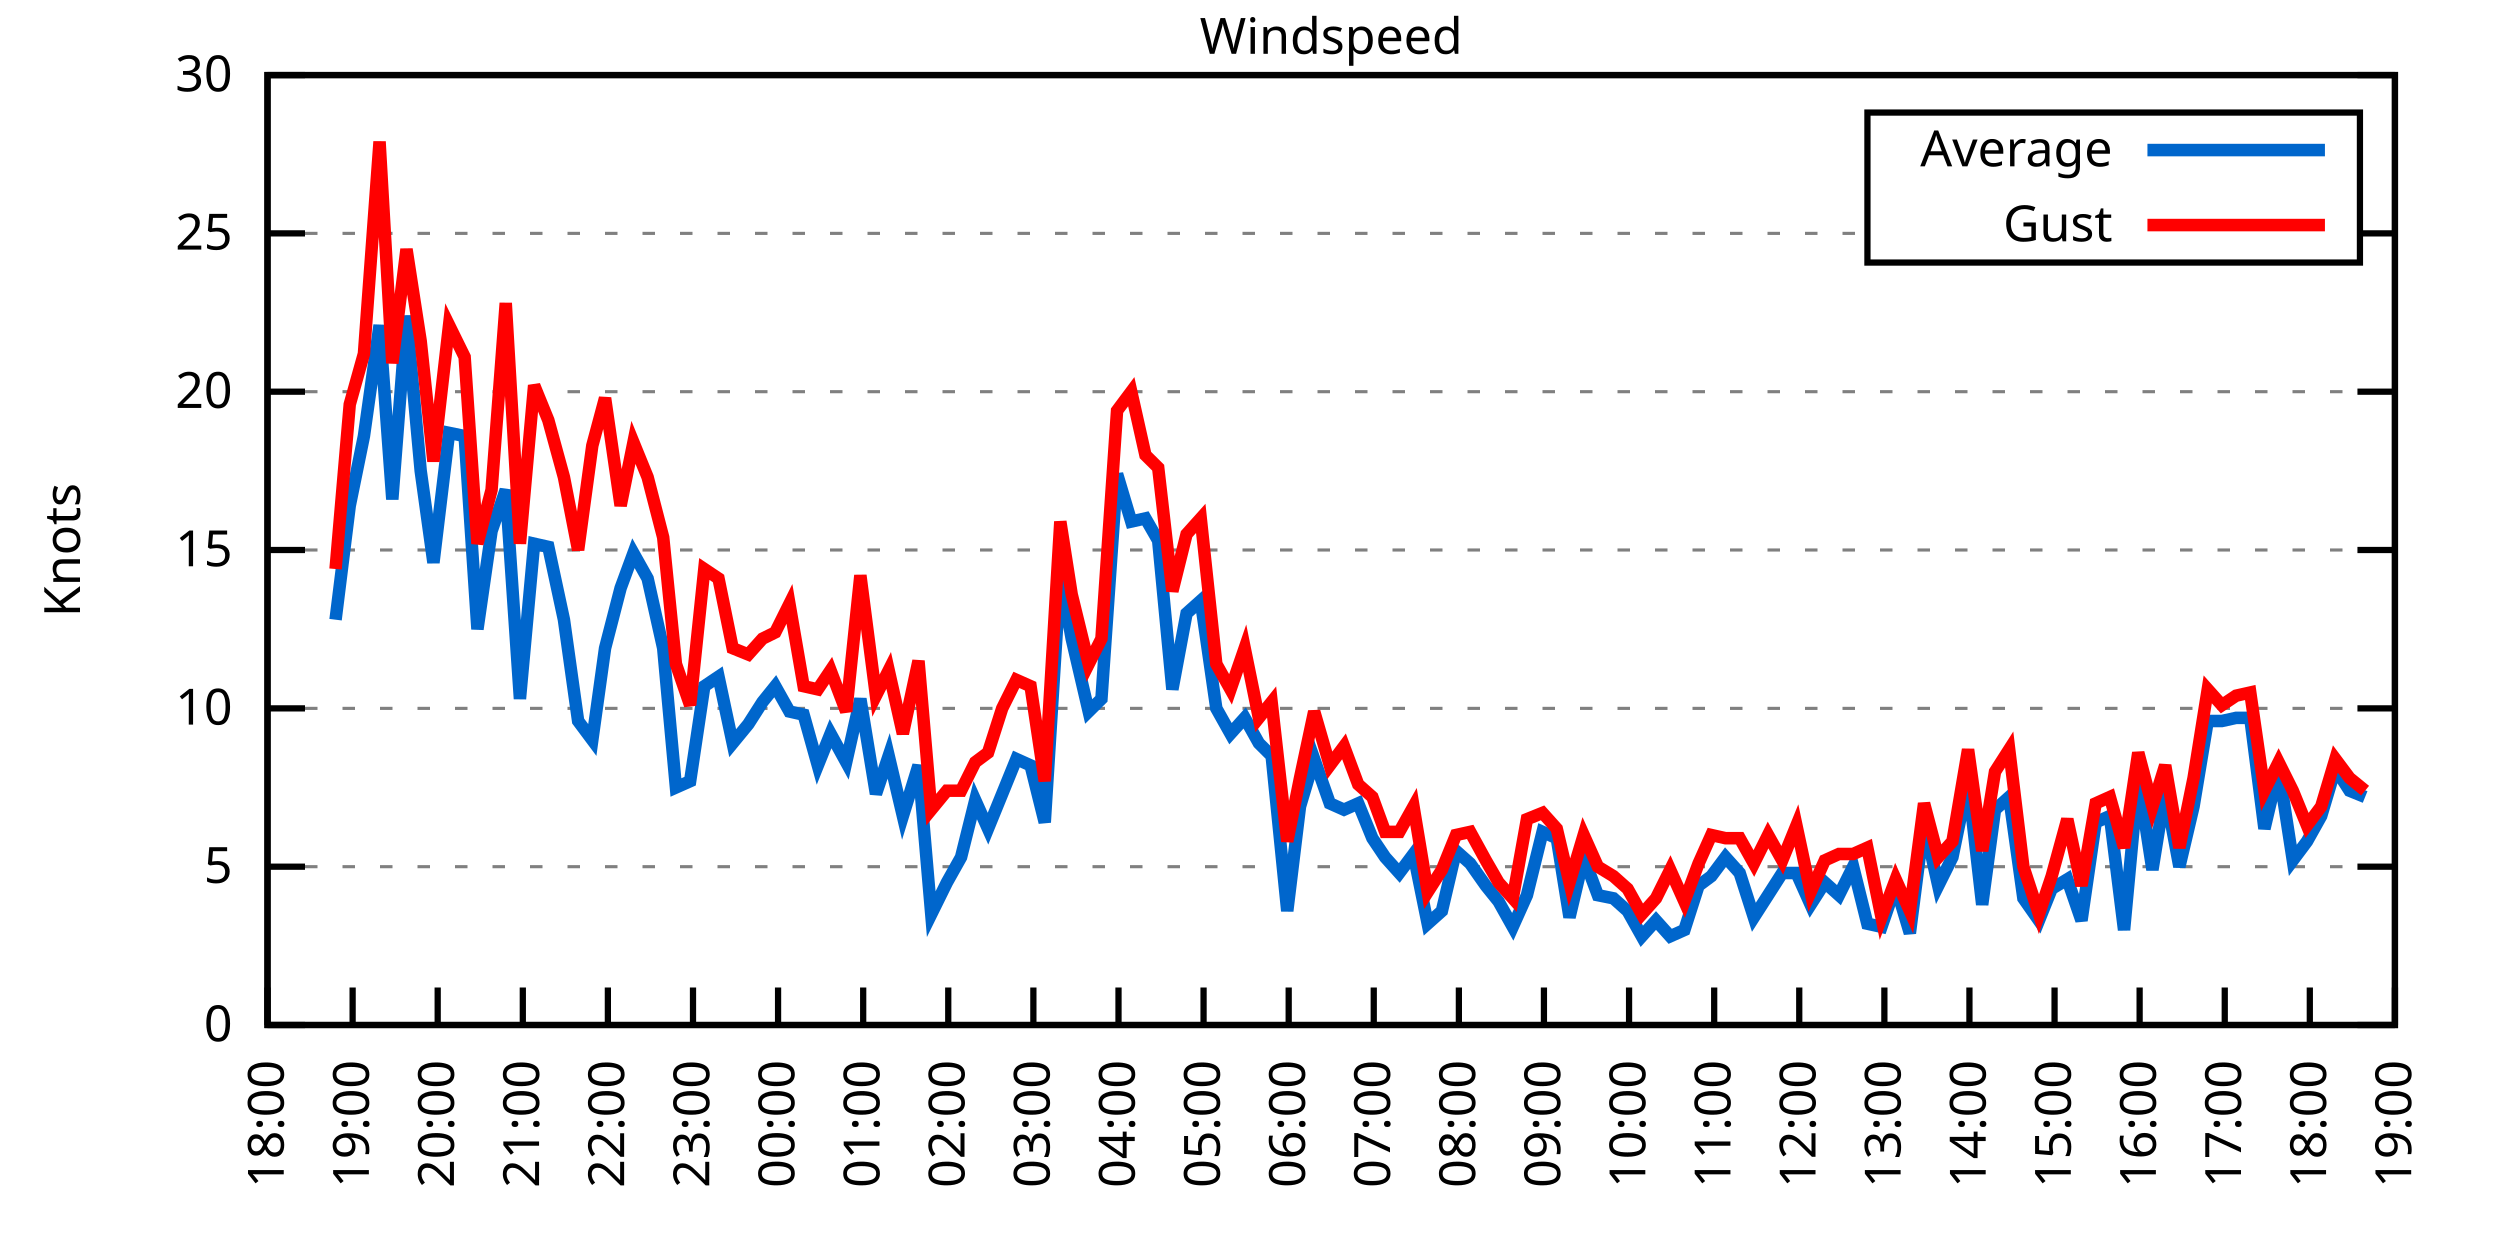
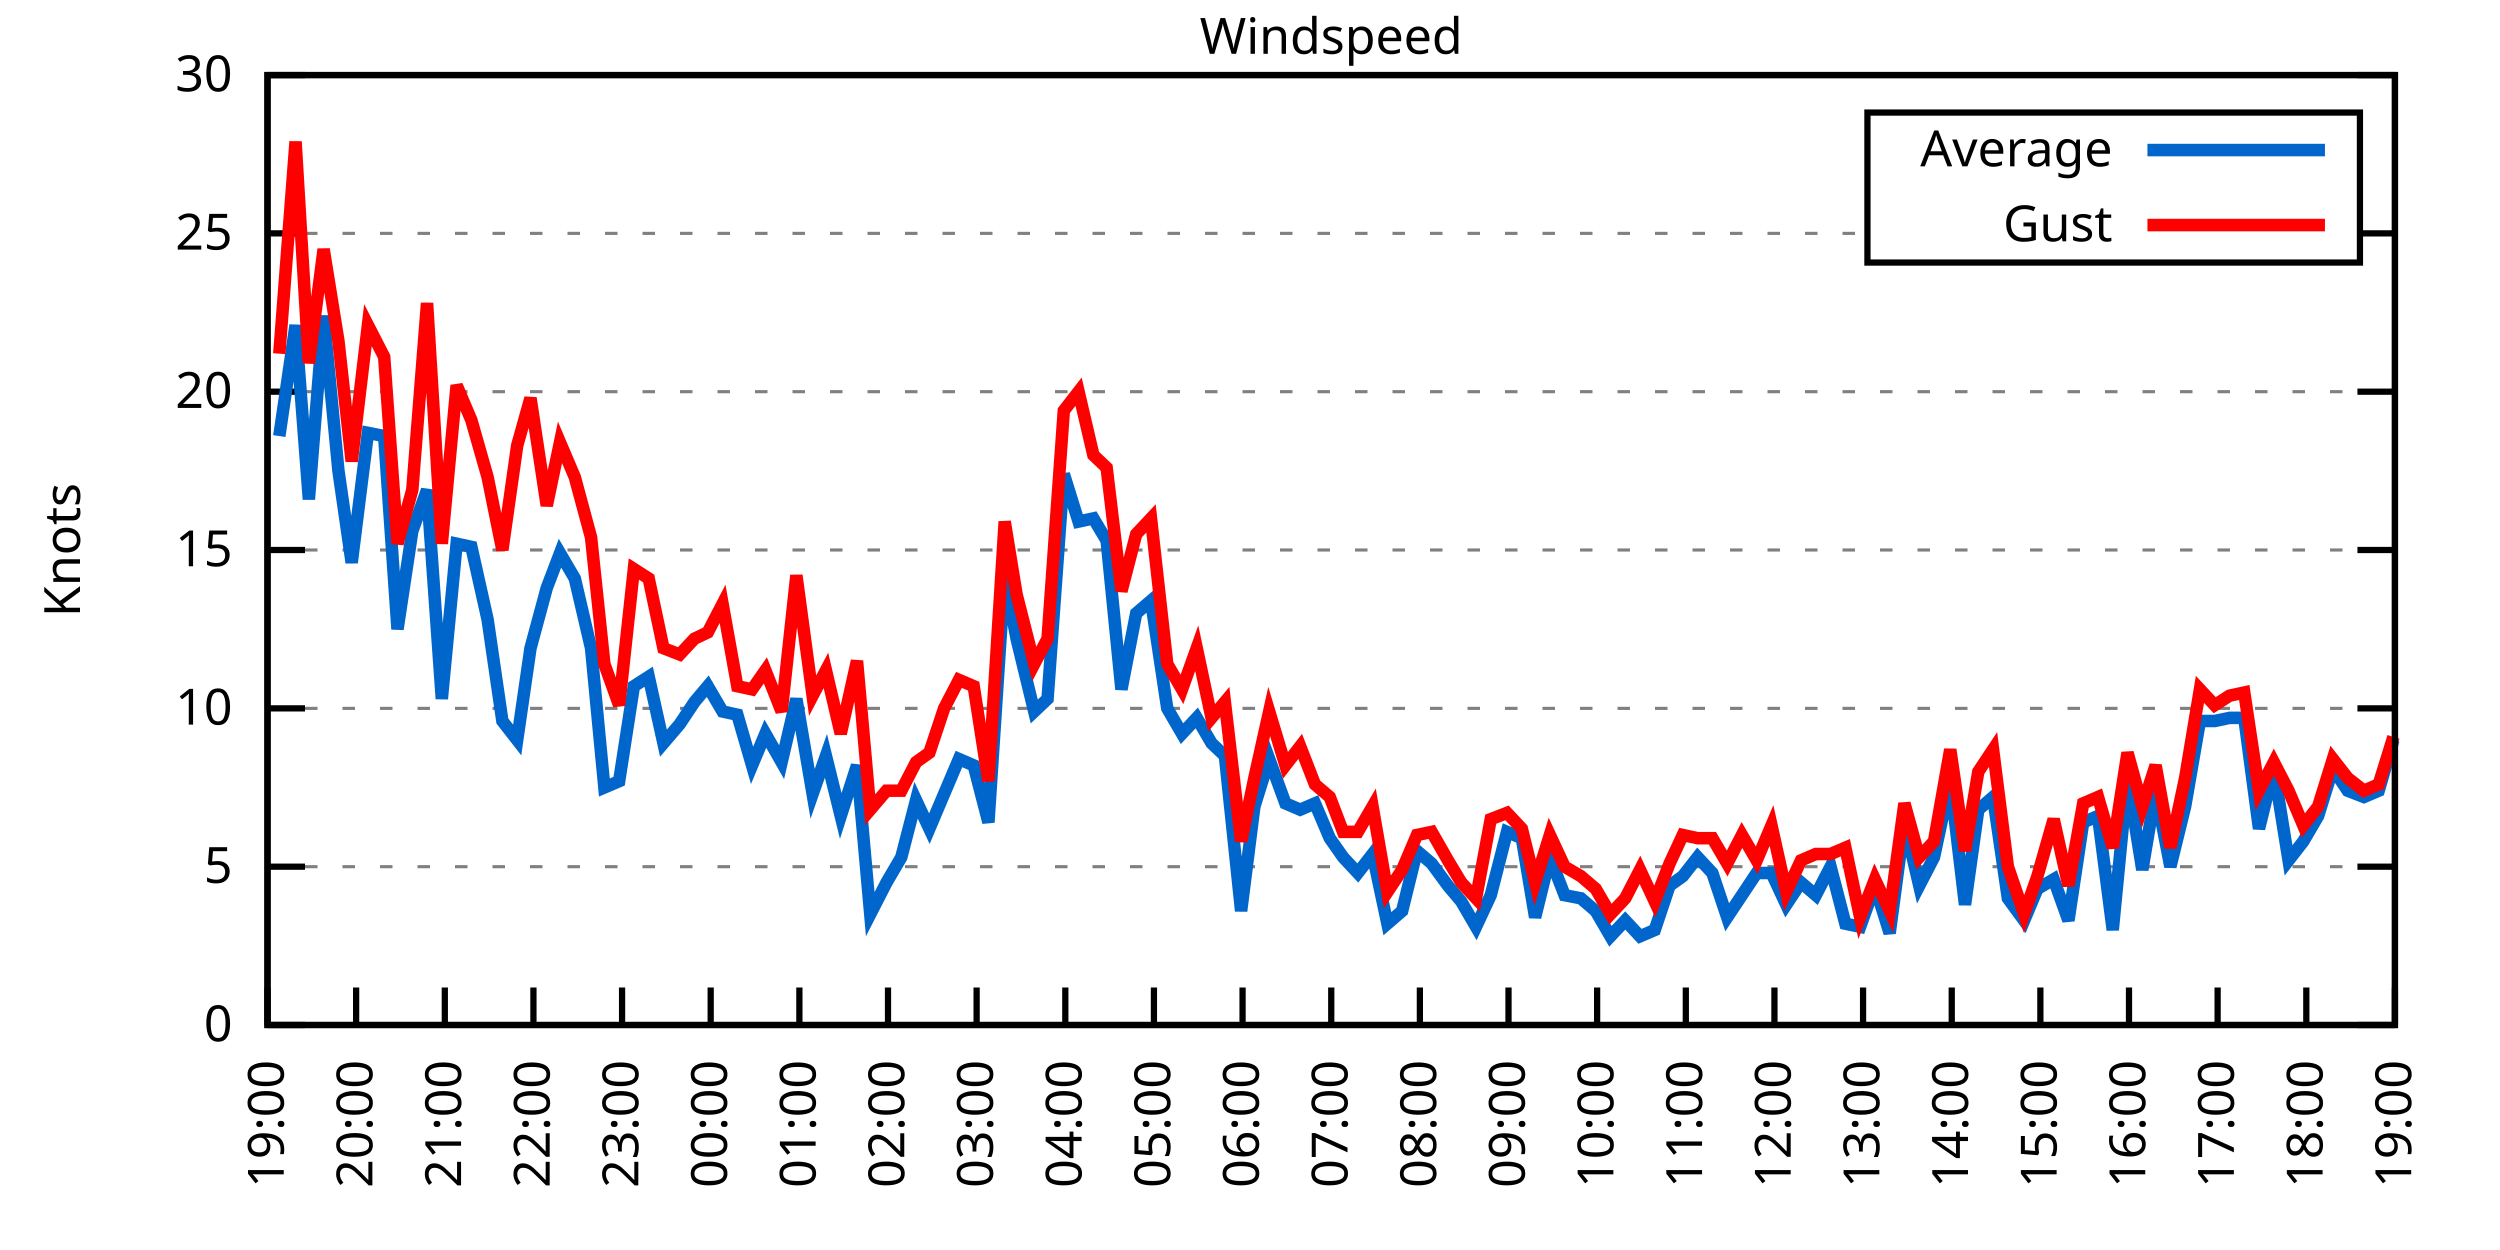
<svg xmlns="http://www.w3.org/2000/svg" xmlns:xlink="http://www.w3.org/1999/xlink" width="400" height="200" viewBox="0 0 400 200">
  <g id="gnuplot_canvas">
    <rect x="0" y="0" width="400" height="200" fill="none" />
    <defs>
      <circle id="gpDot" r="0.5" stroke-width="0.5" stroke="currentColor" />
      <path id="gpPt0" stroke-width="0.333" stroke="currentColor" d="M-1,0 h2 M0,-1 v2" />
      <path id="gpPt1" stroke-width="0.333" stroke="currentColor" d="M-1,-1 L1,1 M1,-1 L-1,1" />
      <path id="gpPt2" stroke-width="0.333" stroke="currentColor" d="M-1,0 L1,0 M0,-1 L0,1 M-1,-1 L1,1 M-1,1 L1,-1" />
      <rect id="gpPt3" stroke-width="0.333" stroke="currentColor" x="-1" y="-1" width="2" height="2" />
      <rect id="gpPt4" stroke-width="0.333" stroke="currentColor" fill="currentColor" x="-1" y="-1" width="2" height="2" />
      <circle id="gpPt5" stroke-width="0.333" stroke="currentColor" cx="0" cy="0" r="1" />
      <use xlink:href="#gpPt5" id="gpPt6" fill="currentColor" stroke="none" />
      <path id="gpPt7" stroke-width="0.333" stroke="currentColor" d="M0,-1.33 L-1.33,0.67 L1.33,0.67 z" />
      <use xlink:href="#gpPt7" id="gpPt8" fill="currentColor" stroke="none" />
      <use xlink:href="#gpPt7" id="gpPt9" stroke="currentColor" transform="rotate(180)" />
      <use xlink:href="#gpPt9" id="gpPt10" fill="currentColor" stroke="none" />
      <use xlink:href="#gpPt3" id="gpPt11" stroke="currentColor" transform="rotate(45)" />
      <use xlink:href="#gpPt11" id="gpPt12" fill="currentColor" stroke="none" />
      <path id="gpPt13" stroke-width="0.333" stroke="currentColor" d="M0,1.330 L1.265,0.411 L0.782,-1.067 L-0.782,-1.076 L-1.265,0.411 z" />
      <use xlink:href="#gpPt13" id="gpPt14" fill="currentColor" stroke="none" />
      <filter id="textbox" filterUnits="objectBoundingBox" x="0" y="0" height="1" width="1">
        <feFlood flood-color="white" flood-opacity="1" result="bgnd" />
        <feComposite in="SourceGraphic" in2="bgnd" operator="atop" />
      </filter>
      <filter id="greybox" filterUnits="objectBoundingBox" x="0" y="0" height="1" width="1">
        <feFlood flood-color="lightgrey" flood-opacity="1" result="grey" />
        <feComposite in="SourceGraphic" in2="grey" operator="atop" />
      </filter>
    </defs>
    <g fill="none" color="white" stroke="currentColor" stroke-width="1.00" stroke-linecap="butt" stroke-linejoin="miter">
</g>
    <g fill="none" color="black" stroke="currentColor" stroke-width="1.00" stroke-linecap="butt" stroke-linejoin="miter">
      <g stroke="none" shape-rendering="crispEdges">
        <polygon fill="rgb(255, 255, 255)" points="42.80,164.00 383.18,164.00 383.18,12.02 42.80,12.02 " />
      </g>
    </g>
    <g fill="none" color="black" stroke="currentColor" stroke-width="1.00" stroke-linecap="butt" stroke-linejoin="miter">
</g>
    <g fill="none" color="black" stroke="black" stroke-width="0.50" stroke-linecap="butt" stroke-linejoin="miter">
</g>
    <g fill="none" color="gray" stroke="currentColor" stroke-width="0.50" stroke-linecap="butt" stroke-linejoin="miter">
      <path stroke="gray" stroke-dasharray="2,4" class="gridline" d="M42.80,164.00 L383.19,164.00  " />
    </g>
    <g fill="none" color="gray" stroke="gray" stroke-width="1.00" stroke-linecap="butt" stroke-linejoin="miter">
</g>
    <g fill="none" color="black" stroke="currentColor" stroke-width="1.00" stroke-linecap="butt" stroke-linejoin="miter">
      <path stroke="black" d="M42.80,164.00 L48.80,164.00 M383.19,164.00 L377.19,164.00  " />
      <g transform="translate(37.20,166.60)" stroke="none" fill="black" font-family="Sans" font-size="8.00" text-anchor="end">
        <text>
          <tspan font-family="Sans"> 0</tspan>
        </text>
      </g>
    </g>
    <g fill="none" color="black" stroke="currentColor" stroke-width="1.00" stroke-linecap="butt" stroke-linejoin="miter">
</g>
    <g fill="none" color="black" stroke="black" stroke-width="0.50" stroke-linecap="butt" stroke-linejoin="miter">
</g>
    <g fill="none" color="gray" stroke="currentColor" stroke-width="0.50" stroke-linecap="butt" stroke-linejoin="miter">
      <path stroke="gray" stroke-dasharray="2,4" class="gridline" d="M42.80,138.67 L383.19,138.67  " />
    </g>
    <g fill="none" color="gray" stroke="gray" stroke-width="1.00" stroke-linecap="butt" stroke-linejoin="miter">
</g>
    <g fill="none" color="black" stroke="currentColor" stroke-width="1.00" stroke-linecap="butt" stroke-linejoin="miter">
      <path stroke="black" d="M42.80,138.67 L48.80,138.67 M383.19,138.67 L377.19,138.67  " />
      <g transform="translate(37.20,141.27)" stroke="none" fill="black" font-family="Sans" font-size="8.00" text-anchor="end">
        <text>
          <tspan font-family="Sans"> 5</tspan>
        </text>
      </g>
    </g>
    <g fill="none" color="black" stroke="currentColor" stroke-width="1.00" stroke-linecap="butt" stroke-linejoin="miter">
</g>
    <g fill="none" color="black" stroke="black" stroke-width="0.50" stroke-linecap="butt" stroke-linejoin="miter">
</g>
    <g fill="none" color="gray" stroke="currentColor" stroke-width="0.50" stroke-linecap="butt" stroke-linejoin="miter">
      <path stroke="gray" stroke-dasharray="2,4" class="gridline" d="M42.80,113.34 L383.19,113.34  " />
    </g>
    <g fill="none" color="gray" stroke="gray" stroke-width="1.00" stroke-linecap="butt" stroke-linejoin="miter">
</g>
    <g fill="none" color="black" stroke="currentColor" stroke-width="1.00" stroke-linecap="butt" stroke-linejoin="miter">
      <path stroke="black" d="M42.80,113.34 L48.80,113.34 M383.19,113.34 L377.19,113.34  " />
      <g transform="translate(37.20,115.94)" stroke="none" fill="black" font-family="Sans" font-size="8.00" text-anchor="end">
        <text>
          <tspan font-family="Sans"> 10</tspan>
        </text>
      </g>
    </g>
    <g fill="none" color="black" stroke="currentColor" stroke-width="1.00" stroke-linecap="butt" stroke-linejoin="miter">
</g>
    <g fill="none" color="black" stroke="black" stroke-width="0.50" stroke-linecap="butt" stroke-linejoin="miter">
</g>
    <g fill="none" color="gray" stroke="currentColor" stroke-width="0.50" stroke-linecap="butt" stroke-linejoin="miter">
      <path stroke="gray" stroke-dasharray="2,4" class="gridline" d="M42.80,88.00 L383.19,88.00  " />
    </g>
    <g fill="none" color="gray" stroke="gray" stroke-width="1.00" stroke-linecap="butt" stroke-linejoin="miter">
</g>
    <g fill="none" color="black" stroke="currentColor" stroke-width="1.00" stroke-linecap="butt" stroke-linejoin="miter">
      <path stroke="black" d="M42.80,88.00 L48.80,88.00 M383.19,88.00 L377.19,88.00  " />
      <g transform="translate(37.20,90.60)" stroke="none" fill="black" font-family="Sans" font-size="8.00" text-anchor="end">
        <text>
          <tspan font-family="Sans"> 15</tspan>
        </text>
      </g>
    </g>
    <g fill="none" color="black" stroke="currentColor" stroke-width="1.00" stroke-linecap="butt" stroke-linejoin="miter">
</g>
    <g fill="none" color="black" stroke="black" stroke-width="0.50" stroke-linecap="butt" stroke-linejoin="miter">
</g>
    <g fill="none" color="gray" stroke="currentColor" stroke-width="0.50" stroke-linecap="butt" stroke-linejoin="miter">
      <path stroke="gray" stroke-dasharray="2,4" class="gridline" d="M42.80,62.67 L383.19,62.67  " />
    </g>
    <g fill="none" color="gray" stroke="gray" stroke-width="1.00" stroke-linecap="butt" stroke-linejoin="miter">
</g>
    <g fill="none" color="black" stroke="currentColor" stroke-width="1.00" stroke-linecap="butt" stroke-linejoin="miter">
      <path stroke="black" d="M42.80,62.67 L48.80,62.67 M383.19,62.67 L377.19,62.67  " />
      <g transform="translate(37.20,65.27)" stroke="none" fill="black" font-family="Sans" font-size="8.00" text-anchor="end">
        <text>
          <tspan font-family="Sans"> 20</tspan>
        </text>
      </g>
    </g>
    <g fill="none" color="black" stroke="currentColor" stroke-width="1.00" stroke-linecap="butt" stroke-linejoin="miter">
</g>
    <g fill="none" color="black" stroke="black" stroke-width="0.50" stroke-linecap="butt" stroke-linejoin="miter">
</g>
    <g fill="none" color="gray" stroke="currentColor" stroke-width="0.50" stroke-linecap="butt" stroke-linejoin="miter">
      <path stroke="gray" stroke-dasharray="2,4" class="gridline" d="M42.80,37.34 L298.79,37.34 M377.59,37.34 L383.19,37.34  " />
    </g>
    <g fill="none" color="gray" stroke="gray" stroke-width="1.00" stroke-linecap="butt" stroke-linejoin="miter">
</g>
    <g fill="none" color="black" stroke="currentColor" stroke-width="1.00" stroke-linecap="butt" stroke-linejoin="miter">
      <path stroke="black" d="M42.80,37.34 L48.80,37.34 M383.19,37.34 L377.19,37.34  " />
      <g transform="translate(37.20,39.94)" stroke="none" fill="black" font-family="Sans" font-size="8.00" text-anchor="end">
        <text>
          <tspan font-family="Sans"> 25</tspan>
        </text>
      </g>
    </g>
    <g fill="none" color="black" stroke="currentColor" stroke-width="1.00" stroke-linecap="butt" stroke-linejoin="miter">
</g>
    <g fill="none" color="black" stroke="black" stroke-width="0.50" stroke-linecap="butt" stroke-linejoin="miter">
</g>
    <g fill="none" color="gray" stroke="currentColor" stroke-width="0.50" stroke-linecap="butt" stroke-linejoin="miter">
      <path stroke="gray" stroke-dasharray="2,4" class="gridline" d="M42.80,12.01 L383.19,12.01  " />
    </g>
    <g fill="none" color="gray" stroke="gray" stroke-width="1.00" stroke-linecap="butt" stroke-linejoin="miter">
</g>
    <g fill="none" color="black" stroke="currentColor" stroke-width="1.00" stroke-linecap="butt" stroke-linejoin="miter">
      <path stroke="black" d="M42.80,12.01 L48.80,12.01 M383.19,12.01 L377.19,12.01  " />
      <g transform="translate(37.20,14.61)" stroke="none" fill="black" font-family="Sans" font-size="8.00" text-anchor="end">
        <text>
          <tspan font-family="Sans"> 30</tspan>
        </text>
      </g>
    </g>
    <g fill="none" color="black" stroke="currentColor" stroke-width="1.00" stroke-linecap="butt" stroke-linejoin="miter">
      <path stroke="black" d="M42.80,164.00 L42.80,158.00  " />
      <g transform="translate(45.40,169.60) rotate(270.00)" stroke="none" fill="black" font-family="Sans" font-size="8.00" text-anchor="end">
        <text>
-           <tspan font-family="Sans">18:00</tspan>
-         </text>
-       </g>
-     </g>
-     <g fill="none" color="black" stroke="currentColor" stroke-width="1.00" stroke-linecap="butt" stroke-linejoin="miter">
-       <path stroke="black" d="M56.42,164.00 L56.42,158.00  " />
-       <g transform="translate(59.02,169.60) rotate(270.00)" stroke="none" fill="black" font-family="Sans" font-size="8.00" text-anchor="end">
-         <text>
          <tspan font-family="Sans">19:00</tspan>
        </text>
      </g>
    </g>
    <g fill="none" color="black" stroke="currentColor" stroke-width="1.00" stroke-linecap="butt" stroke-linejoin="miter">
-       <path stroke="black" d="M70.03,164.00 L70.03,158.00  " />
-       <g transform="translate(72.63,169.60) rotate(270.00)" stroke="none" fill="black" font-family="Sans" font-size="8.00" text-anchor="end">
+       <path stroke="black" d="M56.98,164.00 L56.98,158.00  " />
+       <g transform="translate(59.58,169.60) rotate(270.00)" stroke="none" fill="black" font-family="Sans" font-size="8.00" text-anchor="end">
        <text>
          <tspan font-family="Sans">20:00</tspan>
        </text>
      </g>
    </g>
    <g fill="none" color="black" stroke="currentColor" stroke-width="1.00" stroke-linecap="butt" stroke-linejoin="miter">
-       <path stroke="black" d="M83.65,164.00 L83.65,158.00  " />
-       <g transform="translate(86.25,169.60) rotate(270.00)" stroke="none" fill="black" font-family="Sans" font-size="8.00" text-anchor="end">
+       <path stroke="black" d="M71.17,164.00 L71.17,158.00  " />
+       <g transform="translate(73.77,169.60) rotate(270.00)" stroke="none" fill="black" font-family="Sans" font-size="8.00" text-anchor="end">
        <text>
          <tspan font-family="Sans">21:00</tspan>
        </text>
      </g>
    </g>
    <g fill="none" color="black" stroke="currentColor" stroke-width="1.00" stroke-linecap="butt" stroke-linejoin="miter">
-       <path stroke="black" d="M97.26,164.00 L97.26,158.00  " />
-       <g transform="translate(99.86,169.60) rotate(270.00)" stroke="none" fill="black" font-family="Sans" font-size="8.00" text-anchor="end">
+       <path stroke="black" d="M85.35,164.00 L85.35,158.00  " />
+       <g transform="translate(87.95,169.60) rotate(270.00)" stroke="none" fill="black" font-family="Sans" font-size="8.00" text-anchor="end">
        <text>
          <tspan font-family="Sans">22:00</tspan>
        </text>
      </g>
    </g>
    <g fill="none" color="black" stroke="currentColor" stroke-width="1.00" stroke-linecap="butt" stroke-linejoin="miter">
-       <path stroke="black" d="M110.88,164.00 L110.88,158.00  " />
-       <g transform="translate(113.48,169.60) rotate(270.00)" stroke="none" fill="black" font-family="Sans" font-size="8.00" text-anchor="end">
+       <path stroke="black" d="M99.53,164.00 L99.53,158.00  " />
+       <g transform="translate(102.13,169.60) rotate(270.00)" stroke="none" fill="black" font-family="Sans" font-size="8.00" text-anchor="end">
        <text>
          <tspan font-family="Sans">23:00</tspan>
        </text>
      </g>
    </g>
    <g fill="none" color="black" stroke="currentColor" stroke-width="1.00" stroke-linecap="butt" stroke-linejoin="miter">
-       <path stroke="black" d="M124.49,164.00 L124.49,158.00  " />
-       <g transform="translate(127.09,169.60) rotate(270.00)" stroke="none" fill="black" font-family="Sans" font-size="8.00" text-anchor="end">
+       <path stroke="black" d="M113.71,164.00 L113.71,158.00  " />
+       <g transform="translate(116.31,169.60) rotate(270.00)" stroke="none" fill="black" font-family="Sans" font-size="8.00" text-anchor="end">
        <text>
          <tspan font-family="Sans">00:00</tspan>
        </text>
      </g>
    </g>
    <g fill="none" color="black" stroke="currentColor" stroke-width="1.00" stroke-linecap="butt" stroke-linejoin="miter">
-       <path stroke="black" d="M138.11,164.00 L138.11,158.00  " />
-       <g transform="translate(140.71,169.60) rotate(270.00)" stroke="none" fill="black" font-family="Sans" font-size="8.00" text-anchor="end">
+       <path stroke="black" d="M127.90,164.00 L127.90,158.00  " />
+       <g transform="translate(130.50,169.60) rotate(270.00)" stroke="none" fill="black" font-family="Sans" font-size="8.00" text-anchor="end">
        <text>
          <tspan font-family="Sans">01:00</tspan>
        </text>
      </g>
    </g>
    <g fill="none" color="black" stroke="currentColor" stroke-width="1.00" stroke-linecap="butt" stroke-linejoin="miter">
-       <path stroke="black" d="M151.72,164.00 L151.72,158.00  " />
-       <g transform="translate(154.32,169.60) rotate(270.00)" stroke="none" fill="black" font-family="Sans" font-size="8.00" text-anchor="end">
+       <path stroke="black" d="M142.08,164.00 L142.08,158.00  " />
+       <g transform="translate(144.68,169.60) rotate(270.00)" stroke="none" fill="black" font-family="Sans" font-size="8.00" text-anchor="end">
        <text>
          <tspan font-family="Sans">02:00</tspan>
        </text>
      </g>
    </g>
    <g fill="none" color="black" stroke="currentColor" stroke-width="1.00" stroke-linecap="butt" stroke-linejoin="miter">
-       <path stroke="black" d="M165.34,164.00 L165.34,158.00  " />
-       <g transform="translate(167.94,169.60) rotate(270.00)" stroke="none" fill="black" font-family="Sans" font-size="8.00" text-anchor="end">
+       <path stroke="black" d="M156.26,164.00 L156.26,158.00  " />
+       <g transform="translate(158.86,169.60) rotate(270.00)" stroke="none" fill="black" font-family="Sans" font-size="8.00" text-anchor="end">
        <text>
          <tspan font-family="Sans">03:00</tspan>
        </text>
      </g>
    </g>
    <g fill="none" color="black" stroke="currentColor" stroke-width="1.00" stroke-linecap="butt" stroke-linejoin="miter">
-       <path stroke="black" d="M178.96,164.00 L178.96,158.00  " />
-       <g transform="translate(181.56,169.60) rotate(270.00)" stroke="none" fill="black" font-family="Sans" font-size="8.00" text-anchor="end">
+       <path stroke="black" d="M170.45,164.00 L170.45,158.00  " />
+       <g transform="translate(173.05,169.60) rotate(270.00)" stroke="none" fill="black" font-family="Sans" font-size="8.00" text-anchor="end">
        <text>
          <tspan font-family="Sans">04:00</tspan>
        </text>
      </g>
    </g>
    <g fill="none" color="black" stroke="currentColor" stroke-width="1.00" stroke-linecap="butt" stroke-linejoin="miter">
-       <path stroke="black" d="M192.57,164.00 L192.57,158.00  " />
-       <g transform="translate(195.17,169.60) rotate(270.00)" stroke="none" fill="black" font-family="Sans" font-size="8.00" text-anchor="end">
+       <path stroke="black" d="M184.63,164.00 L184.63,158.00  " />
+       <g transform="translate(187.23,169.60) rotate(270.00)" stroke="none" fill="black" font-family="Sans" font-size="8.00" text-anchor="end">
        <text>
          <tspan font-family="Sans">05:00</tspan>
        </text>
      </g>
    </g>
    <g fill="none" color="black" stroke="currentColor" stroke-width="1.00" stroke-linecap="butt" stroke-linejoin="miter">
-       <path stroke="black" d="M206.19,164.00 L206.19,158.00  " />
-       <g transform="translate(208.79,169.60) rotate(270.00)" stroke="none" fill="black" font-family="Sans" font-size="8.00" text-anchor="end">
+       <path stroke="black" d="M198.81,164.00 L198.81,158.00  " />
+       <g transform="translate(201.41,169.60) rotate(270.00)" stroke="none" fill="black" font-family="Sans" font-size="8.00" text-anchor="end">
        <text>
          <tspan font-family="Sans">06:00</tspan>
        </text>
      </g>
    </g>
    <g fill="none" color="black" stroke="currentColor" stroke-width="1.00" stroke-linecap="butt" stroke-linejoin="miter">
-       <path stroke="black" d="M219.80,164.00 L219.80,158.00  " />
-       <g transform="translate(222.40,169.60) rotate(270.00)" stroke="none" fill="black" font-family="Sans" font-size="8.00" text-anchor="end">
+       <path stroke="black" d="M213.00,164.00 L213.00,158.00  " />
+       <g transform="translate(215.60,169.60) rotate(270.00)" stroke="none" fill="black" font-family="Sans" font-size="8.00" text-anchor="end">
        <text>
          <tspan font-family="Sans">07:00</tspan>
        </text>
      </g>
    </g>
    <g fill="none" color="black" stroke="currentColor" stroke-width="1.00" stroke-linecap="butt" stroke-linejoin="miter">
-       <path stroke="black" d="M233.42,164.00 L233.42,158.00  " />
-       <g transform="translate(236.02,169.60) rotate(270.00)" stroke="none" fill="black" font-family="Sans" font-size="8.00" text-anchor="end">
+       <path stroke="black" d="M227.18,164.00 L227.18,158.00  " />
+       <g transform="translate(229.78,169.60) rotate(270.00)" stroke="none" fill="black" font-family="Sans" font-size="8.00" text-anchor="end">
        <text>
          <tspan font-family="Sans">08:00</tspan>
        </text>
      </g>
    </g>
    <g fill="none" color="black" stroke="currentColor" stroke-width="1.00" stroke-linecap="butt" stroke-linejoin="miter">
-       <path stroke="black" d="M247.03,164.00 L247.03,158.00  " />
-       <g transform="translate(249.63,169.60) rotate(270.00)" stroke="none" fill="black" font-family="Sans" font-size="8.00" text-anchor="end">
+       <path stroke="black" d="M241.36,164.00 L241.36,158.00  " />
+       <g transform="translate(243.96,169.60) rotate(270.00)" stroke="none" fill="black" font-family="Sans" font-size="8.00" text-anchor="end">
        <text>
          <tspan font-family="Sans">09:00</tspan>
        </text>
      </g>
    </g>
    <g fill="none" color="black" stroke="currentColor" stroke-width="1.00" stroke-linecap="butt" stroke-linejoin="miter">
-       <path stroke="black" d="M260.65,164.00 L260.65,158.00  " />
-       <g transform="translate(263.25,169.60) rotate(270.00)" stroke="none" fill="black" font-family="Sans" font-size="8.00" text-anchor="end">
+       <path stroke="black" d="M255.54,164.00 L255.54,158.00  " />
+       <g transform="translate(258.14,169.60) rotate(270.00)" stroke="none" fill="black" font-family="Sans" font-size="8.00" text-anchor="end">
        <text>
          <tspan font-family="Sans">10:00</tspan>
        </text>
      </g>
    </g>
    <g fill="none" color="black" stroke="currentColor" stroke-width="1.00" stroke-linecap="butt" stroke-linejoin="miter">
-       <path stroke="black" d="M274.27,164.00 L274.27,158.00  " />
-       <g transform="translate(276.87,169.60) rotate(270.00)" stroke="none" fill="black" font-family="Sans" font-size="8.00" text-anchor="end">
+       <path stroke="black" d="M269.73,164.00 L269.73,158.00  " />
+       <g transform="translate(272.33,169.60) rotate(270.00)" stroke="none" fill="black" font-family="Sans" font-size="8.00" text-anchor="end">
        <text>
          <tspan font-family="Sans">11:00</tspan>
        </text>
      </g>
    </g>
    <g fill="none" color="black" stroke="currentColor" stroke-width="1.00" stroke-linecap="butt" stroke-linejoin="miter">
-       <path stroke="black" d="M287.88,164.00 L287.88,158.00  " />
-       <g transform="translate(290.48,169.60) rotate(270.00)" stroke="none" fill="black" font-family="Sans" font-size="8.00" text-anchor="end">
+       <path stroke="black" d="M283.91,164.00 L283.91,158.00  " />
+       <g transform="translate(286.51,169.60) rotate(270.00)" stroke="none" fill="black" font-family="Sans" font-size="8.00" text-anchor="end">
        <text>
          <tspan font-family="Sans">12:00</tspan>
        </text>
      </g>
    </g>
    <g fill="none" color="black" stroke="currentColor" stroke-width="1.00" stroke-linecap="butt" stroke-linejoin="miter">
-       <path stroke="black" d="M301.50,164.00 L301.50,158.00  " />
-       <g transform="translate(304.10,169.60) rotate(270.00)" stroke="none" fill="black" font-family="Sans" font-size="8.00" text-anchor="end">
+       <path stroke="black" d="M298.09,164.00 L298.09,158.00  " />
+       <g transform="translate(300.69,169.60) rotate(270.00)" stroke="none" fill="black" font-family="Sans" font-size="8.00" text-anchor="end">
        <text>
          <tspan font-family="Sans">13:00</tspan>
        </text>
      </g>
    </g>
    <g fill="none" color="black" stroke="currentColor" stroke-width="1.00" stroke-linecap="butt" stroke-linejoin="miter">
-       <path stroke="black" d="M315.11,164.00 L315.11,158.00  " />
-       <g transform="translate(317.71,169.60) rotate(270.00)" stroke="none" fill="black" font-family="Sans" font-size="8.00" text-anchor="end">
+       <path stroke="black" d="M312.28,164.00 L312.28,158.00  " />
+       <g transform="translate(314.88,169.60) rotate(270.00)" stroke="none" fill="black" font-family="Sans" font-size="8.00" text-anchor="end">
        <text>
          <tspan font-family="Sans">14:00</tspan>
        </text>
      </g>
    </g>
    <g fill="none" color="black" stroke="currentColor" stroke-width="1.00" stroke-linecap="butt" stroke-linejoin="miter">
-       <path stroke="black" d="M328.73,164.00 L328.73,158.00  " />
-       <g transform="translate(331.33,169.60) rotate(270.00)" stroke="none" fill="black" font-family="Sans" font-size="8.00" text-anchor="end">
+       <path stroke="black" d="M326.46,164.00 L326.46,158.00  " />
+       <g transform="translate(329.06,169.60) rotate(270.00)" stroke="none" fill="black" font-family="Sans" font-size="8.00" text-anchor="end">
        <text>
          <tspan font-family="Sans">15:00</tspan>
        </text>
      </g>
    </g>
    <g fill="none" color="black" stroke="currentColor" stroke-width="1.00" stroke-linecap="butt" stroke-linejoin="miter">
-       <path stroke="black" d="M342.34,164.00 L342.34,158.00  " />
-       <g transform="translate(344.94,169.60) rotate(270.00)" stroke="none" fill="black" font-family="Sans" font-size="8.00" text-anchor="end">
+       <path stroke="black" d="M340.64,164.00 L340.64,158.00  " />
+       <g transform="translate(343.24,169.60) rotate(270.00)" stroke="none" fill="black" font-family="Sans" font-size="8.00" text-anchor="end">
        <text>
          <tspan font-family="Sans">16:00</tspan>
        </text>
      </g>
    </g>
    <g fill="none" color="black" stroke="currentColor" stroke-width="1.00" stroke-linecap="butt" stroke-linejoin="miter">
-       <path stroke="black" d="M355.96,164.00 L355.96,158.00  " />
-       <g transform="translate(358.56,169.60) rotate(270.00)" stroke="none" fill="black" font-family="Sans" font-size="8.00" text-anchor="end">
+       <path stroke="black" d="M354.82,164.00 L354.82,158.00  " />
+       <g transform="translate(357.42,169.60) rotate(270.00)" stroke="none" fill="black" font-family="Sans" font-size="8.00" text-anchor="end">
        <text>
          <tspan font-family="Sans">17:00</tspan>
        </text>
      </g>
    </g>
    <g fill="none" color="black" stroke="currentColor" stroke-width="1.00" stroke-linecap="butt" stroke-linejoin="miter">
-       <path stroke="black" d="M369.57,164.00 L369.57,158.00  " />
-       <g transform="translate(372.17,169.60) rotate(270.00)" stroke="none" fill="black" font-family="Sans" font-size="8.00" text-anchor="end">
+       <path stroke="black" d="M369.01,164.00 L369.01,158.00  " />
+       <g transform="translate(371.61,169.60) rotate(270.00)" stroke="none" fill="black" font-family="Sans" font-size="8.00" text-anchor="end">
        <text>
          <tspan font-family="Sans">18:00</tspan>
        </text>
      </g>
    </g>
    <g fill="none" color="black" stroke="currentColor" stroke-width="1.00" stroke-linecap="butt" stroke-linejoin="miter">
      <path stroke="black" d="M383.19,164.00 L383.19,158.00  " />
      <g transform="translate(385.79,169.60) rotate(270.00)" stroke="none" fill="black" font-family="Sans" font-size="8.00" text-anchor="end">
        <text>
          <tspan font-family="Sans">19:00</tspan>
        </text>
      </g>
    </g>
    <g fill="none" color="black" stroke="currentColor" stroke-width="1.00" stroke-linecap="butt" stroke-linejoin="miter">
</g>
    <g fill="none" color="black" stroke="currentColor" stroke-width="1.00" stroke-linecap="butt" stroke-linejoin="miter">
      <path stroke="black" d="M42.80,12.01 L42.80,164.00 L383.19,164.00 L383.19,12.01 L42.80,12.01 Z  " />
    </g>
    <g fill="none" color="black" stroke="currentColor" stroke-width="1.00" stroke-linecap="butt" stroke-linejoin="miter">
</g>
    <g fill="none" color="black" stroke="currentColor" stroke-width="1.00" stroke-linecap="butt" stroke-linejoin="miter">
      <path stroke="black" d="M298.79,42.01 L298.79,18.01 L377.59,18.01 L377.59,42.01 L298.79,42.01 Z  " />
    </g>
    <g id="Windspeed_plot_1">
      <g fill="none" color="white" stroke="black" stroke-width="2.00" stroke-linecap="butt" stroke-linejoin="miter">
</g>
      <g fill="none" color="black" stroke="currentColor" stroke-width="2.00" stroke-linecap="butt" stroke-linejoin="miter">
        <g transform="translate(337.99,26.61)" stroke="none" fill="black" font-family="Sans" font-size="8.00" text-anchor="end">
          <text>
            <tspan font-family="Sans">Average</tspan>
          </text>
        </g>
      </g>
      <g fill="none" color="black" stroke="currentColor" stroke-width="2.00" stroke-linecap="butt" stroke-linejoin="miter">
-         <path stroke="rgb(  0, 102, 204)" d="M343.59,24.01 L371.99,24.01 M53.69,99.15 L55.96,80.91 L58.23,69.77 L60.73,52.03 L62.77,79.90 L65.04,50.51   L67.31,75.34 L69.35,90.03 L71.85,69.26 L74.34,69.77 L76.39,100.67 L78.65,84.97 L80.92,78.38 L83.19,111.82   L85.46,86.99 L87.73,87.50 L90.23,99.15 L92.50,115.36 L94.77,118.40 L96.81,103.71 L99.30,94.08 L101.35,88.51   L103.62,92.56 L106.11,103.71 L108.15,126.00 L110.42,124.99 L112.69,109.79 L114.96,108.27 L117.23,118.91 L119.73,115.87   L122.00,112.32 L124.04,109.79 L126.31,113.84 L128.58,114.35 L130.85,122.46 L132.89,117.39 L135.39,121.95 L137.66,111.82   L140.15,127.02 L142.19,120.94 L144.46,130.56 L146.96,122.46 L149.00,146.27 L151.50,141.20 L153.77,137.15 L156.04,128.03   L158.08,132.59 L160.35,127.02 L162.62,121.44 L164.89,122.46 L167.16,131.58 L169.65,92.06 L171.47,102.19 L174.19,113.84   L176.23,111.82 L178.73,75.85 L181.00,83.45 L183.27,82.94 L185.31,86.49 L187.58,110.30 L189.85,98.14 L192.12,96.11   L194.61,113.34 L196.88,117.39 L199.15,114.86 L201.42,118.91 L203.46,120.94 L205.96,145.76 L208.00,129.04 L210.27,121.44   L212.77,128.54 L215.04,129.55 L217.31,128.54 L219.58,134.11 L221.62,137.15 L223.89,139.68 L226.16,136.64 L228.43,147.79   L230.70,145.76 L232.96,136.14 L235.23,138.16 L237.73,141.71 L239.77,144.24 L242.04,148.29 L244.31,143.23 L246.81,133.10   L249.08,134.11 L251.12,146.77 L253.39,137.15 L255.66,143.23 L258.15,143.73 L260.42,145.76 L262.69,149.81 L264.96,147.28   L267.23,149.81 L269.50,148.80 L271.77,141.71 L273.81,140.19 L276.08,137.15 L278.35,139.68 L280.62,146.77 L282.89,143.23   L285.16,139.68 L287.43,139.68 L289.70,144.75 L291.97,141.20 L294.23,143.23 L296.50,138.67 L298.77,147.79 L301.04,148.29   L303.31,141.71 L305.58,149.31 L307.85,131.58 L310.12,141.71 L312.39,137.15 L314.89,124.99 L317.15,144.75 L319.20,129.55   L321.47,127.52 L323.74,143.73 L326.23,147.28 L328.27,142.21 L330.77,140.69 L333.04,147.28 L335.31,131.58 L337.58,130.56   L339.85,148.80 L342.12,124.48 L344.39,139.17 L346.43,126.51 L348.70,138.67 L350.97,129.04 L353.24,115.36 L355.50,115.36   L357.77,114.86 L360.04,114.86 L362.31,132.59 L364.58,122.96 L366.85,137.66 L369.12,134.62 L371.39,130.56 L373.66,122.96   L375.93,126.51 L378.42,127.52  " />
+         <path stroke="rgb(  0, 102, 204)" d="M343.59,24.01 L371.99,24.01 M44.69,69.77 L47.29,52.03 L49.42,79.90 L51.78,50.51 L54.15,75.34 L56.27,90.03   L58.87,69.26 L61.47,69.77 L63.60,100.67 L65.97,84.97 L68.33,78.38 L70.69,111.82 L73.06,86.99 L75.42,87.50   L78.02,99.15 L80.38,115.36 L82.75,118.40 L84.88,103.71 L87.48,94.08 L89.60,88.51 L91.97,92.56 L94.57,103.71   L96.70,126.00 L99.06,124.99 L101.42,109.79 L103.79,108.27 L106.15,118.91 L108.75,115.87 L111.11,112.32 L113.24,109.79   L115.61,113.84 L117.97,114.35 L120.33,122.46 L122.46,117.39 L125.06,121.95 L127.42,111.82 L130.02,127.02 L132.15,120.94   L134.52,130.56 L137.12,122.46 L139.24,146.27 L141.84,141.20 L144.21,137.15 L146.57,128.03 L148.70,132.59 L151.06,127.02   L153.43,121.44 L155.79,122.46 L158.15,131.58 L160.75,92.06 L162.65,102.19 L165.48,113.84 L167.61,111.82 L170.21,75.85   L172.57,83.45 L174.94,82.94 L177.06,86.49 L179.43,110.30 L181.79,98.14 L184.16,96.11 L186.76,113.34 L189.12,117.39   L191.48,114.86 L193.85,118.91 L195.98,120.94 L198.58,145.76 L200.70,129.04 L203.07,121.44 L205.67,128.54 L208.03,129.55   L210.39,128.54 L212.76,134.11 L214.89,137.15 L217.25,139.68 L219.61,136.64 L221.98,147.79 L224.34,145.76 L226.71,136.14   L229.07,138.16 L231.67,141.71 L233.80,144.24 L236.16,148.29 L238.52,143.23 L241.12,133.10 L243.49,134.11 L245.62,146.77   L247.98,137.15 L250.34,143.23 L252.94,143.73 L255.31,145.76 L257.67,149.81 L260.04,147.28 L262.40,149.81 L264.76,148.80   L267.13,141.71 L269.25,140.19 L271.62,137.15 L273.98,139.68 L276.35,146.77 L278.71,143.23 L281.07,139.68 L283.44,139.68   L285.80,144.75 L288.16,141.20 L290.53,143.23 L292.89,138.67 L295.26,147.79 L297.62,148.29 L299.98,141.71 L302.35,149.31   L304.71,131.58 L307.08,141.71 L309.44,137.15 L312.04,124.99 L314.40,144.75 L316.53,129.55 L318.89,127.52 L321.26,143.73   L323.86,147.28 L325.99,142.21 L328.59,140.69 L330.95,147.28 L333.31,131.58 L335.68,130.56 L338.04,148.80 L340.40,124.48   L342.77,139.17 L344.90,126.51 L347.26,138.67 L349.62,129.04 L351.99,115.36 L354.35,115.36 L356.72,114.86 L359.08,114.86   L361.44,132.59 L363.81,122.96 L366.17,137.66 L368.53,134.62 L370.90,130.56 L373.26,122.96 L375.63,126.51 L378.23,127.52   L380.59,126.51 L382.95,118.40  " />
      </g>
    </g>
    <g id="Windspeed_plot_2">
      <g fill="none" color="black" stroke="currentColor" stroke-width="2.00" stroke-linecap="butt" stroke-linejoin="miter">
        <g transform="translate(337.99,38.61)" stroke="none" fill="black" font-family="Sans" font-size="8.00" text-anchor="end">
          <text>
            <tspan font-family="Sans">Gust</tspan>
          </text>
        </g>
      </g>
      <g fill="none" color="black" stroke="currentColor" stroke-width="2.00" stroke-linecap="butt" stroke-linejoin="miter">
-         <path stroke="rgb(255,   0,   0)" d="M343.59,36.01 L371.99,36.01 M53.69,91.04 L55.96,64.70 L58.23,56.59 L60.73,22.65 L62.77,58.11 L65.04,39.87   L67.31,54.57 L69.35,73.82 L71.85,52.03 L74.34,57.10 L76.39,86.99 L78.65,78.38 L80.92,48.49 L83.19,86.99   L85.46,61.66 L87.73,67.23 L90.23,76.35 L92.50,88.00 L94.77,71.29 L96.81,63.69 L99.30,80.91 L101.35,70.78   L103.62,76.35 L106.11,85.98 L108.15,106.24 L110.42,112.83 L112.69,91.04 L114.96,92.56 L117.23,103.71 L119.73,104.72   L122.00,102.19 L124.04,101.18 L126.31,96.62 L128.58,109.79 L130.85,110.30 L132.89,107.26 L135.39,113.84 L137.66,92.06   L140.15,111.31 L142.19,107.26 L144.46,117.39 L146.96,105.74 L149.00,129.55 L151.50,126.51 L153.77,126.51 L156.04,121.95   L158.08,120.43 L160.35,113.34 L162.62,108.78 L164.89,109.79 L167.16,124.99 L169.65,83.45 L171.47,95.10 L174.19,106.24   L176.23,102.19 L178.73,65.71 L181.00,62.67 L183.27,72.81 L185.31,74.83 L187.58,94.59 L189.85,85.47 L192.12,82.94   L194.61,106.24 L196.88,110.30 L199.15,103.71 L201.42,114.86 L203.46,112.32 L205.96,134.62 L208.00,124.48 L210.27,113.84   L212.77,122.46 L215.04,119.42 L217.31,125.50 L219.58,127.52 L221.62,133.10 L223.89,133.10 L226.16,129.04 L228.43,142.72   L230.70,139.17 L232.96,133.60 L235.23,133.10 L237.73,137.66 L239.77,141.20 L242.04,143.73 L244.31,131.07 L246.81,130.06   L249.08,132.59 L251.12,141.20 L253.39,133.60 L255.66,138.67 L258.15,140.19 L260.42,142.21 L262.69,146.27 L264.96,143.73   L267.23,139.17 L269.50,144.24 L271.77,138.16 L273.81,133.60 L276.08,134.11 L278.35,134.11 L280.62,138.16 L282.89,133.60   L285.16,137.66 L287.43,132.08 L289.70,142.72 L291.97,137.66 L294.23,136.64 L296.50,136.64 L298.77,135.63 L301.04,146.77   L303.31,140.69 L305.58,145.76 L307.85,128.54 L310.12,137.15 L312.39,134.62 L314.89,119.92 L317.15,136.14 L319.20,123.47   L321.47,119.92 L323.74,138.67 L326.23,146.27 L328.27,140.19 L330.77,131.07 L333.04,141.71 L335.31,128.54 L337.58,127.52   L339.85,135.63 L342.12,120.43 L344.39,129.04 L346.43,122.46 L348.70,135.63 L350.97,124.48 L353.24,110.30 L355.50,112.83   L357.77,111.31 L360.04,110.80 L362.31,126.51 L364.58,121.95 L366.85,126.51 L369.12,132.08 L371.39,129.04 L373.66,121.44   L375.93,124.48 L378.42,126.51  " />
+         <path stroke="rgb(255,   0,   0)" d="M343.59,36.01 L371.99,36.01 M44.69,56.59 L47.29,22.65 L49.42,58.11 L51.78,39.87 L54.15,54.57 L56.27,73.82   L58.87,52.03 L61.47,57.10 L63.60,86.99 L65.97,78.38 L68.33,48.49 L70.69,86.99 L73.06,61.66 L75.42,67.23   L78.02,76.35 L80.38,88.00 L82.75,71.29 L84.88,63.69 L87.48,80.91 L89.60,70.78 L91.97,76.35 L94.57,85.98   L96.70,106.24 L99.06,112.83 L101.42,91.04 L103.79,92.56 L106.15,103.71 L108.75,104.72 L111.11,102.19 L113.24,101.18   L115.61,96.62 L117.97,109.79 L120.33,110.30 L122.46,107.26 L125.06,113.84 L127.42,92.06 L130.02,111.31 L132.15,107.26   L134.52,117.39 L137.12,105.74 L139.24,129.55 L141.84,126.51 L144.21,126.51 L146.57,121.95 L148.70,120.43 L151.06,113.34   L153.43,108.78 L155.79,109.79 L158.15,124.99 L160.75,83.45 L162.65,95.10 L165.48,106.24 L167.61,102.19 L170.21,65.71   L172.57,62.67 L174.94,72.81 L177.06,74.83 L179.43,94.59 L181.79,85.47 L184.16,82.94 L186.76,106.24 L189.12,110.30   L191.48,103.71 L193.85,114.86 L195.98,112.32 L198.58,134.62 L200.70,124.48 L203.07,113.84 L205.67,122.46 L208.03,119.42   L210.39,125.50 L212.76,127.52 L214.89,133.10 L217.25,133.10 L219.61,129.04 L221.98,142.72 L224.34,139.17 L226.71,133.60   L229.07,133.10 L231.67,137.66 L233.80,141.20 L236.16,143.73 L238.52,131.07 L241.12,130.06 L243.49,132.59 L245.62,141.20   L247.98,133.60 L250.34,138.67 L252.94,140.19 L255.31,142.21 L257.67,146.27 L260.04,143.73 L262.40,139.17 L264.76,144.24   L267.13,138.16 L269.25,133.60 L271.62,134.11 L273.98,134.11 L276.35,138.16 L278.71,133.60 L281.07,137.66 L283.44,132.08   L285.80,142.72 L288.16,137.66 L290.53,136.64 L292.89,136.64 L295.26,135.63 L297.62,146.77 L299.98,140.69 L302.35,145.76   L304.71,128.54 L307.08,137.15 L309.44,134.62 L312.04,119.92 L314.40,136.14 L316.53,123.47 L318.89,119.92 L321.26,138.67   L323.86,146.27 L325.99,140.19 L328.59,131.07 L330.95,141.71 L333.31,128.54 L335.68,127.52 L338.04,135.63 L340.40,120.43   L342.77,129.04 L344.90,122.46 L347.26,135.63 L349.62,124.48 L351.99,110.30 L354.35,112.83 L356.72,111.31 L359.08,110.80   L361.44,126.51 L363.81,121.95 L366.17,126.51 L368.53,132.08 L370.90,129.04 L373.26,121.44 L375.63,124.48 L378.23,126.51   L380.59,125.50 L382.95,117.90  " />
      </g>
    </g>
    <g fill="none" color="black" stroke="currentColor" stroke-width="2.00" stroke-linecap="butt" stroke-linejoin="miter">
</g>
    <g fill="none" color="black" stroke="black" stroke-width="1.00" stroke-linecap="butt" stroke-linejoin="miter">
</g>
    <g fill="none" color="black" stroke="currentColor" stroke-width="1.00" stroke-linecap="butt" stroke-linejoin="miter">
      <path stroke="black" d="M42.80,12.01 L42.80,164.00 L383.19,164.00 L383.19,12.01 L42.80,12.01 Z  " />
      <g transform="translate(12.80,88.01) rotate(270.00)" stroke="none" fill="black" font-family="Sans" font-size="8.00" text-anchor="middle">
        <text>
          <tspan font-family="Sans">Knots</tspan>
        </text>
      </g>
    </g>
    <g fill="none" color="black" stroke="currentColor" stroke-width="1.00" stroke-linecap="butt" stroke-linejoin="miter">
</g>
    <g fill="none" color="black" stroke="currentColor" stroke-width="1.00" stroke-linecap="butt" stroke-linejoin="miter">
      <g transform="translate(212.99,8.61)" stroke="none" fill="black" font-family="Sans" font-size="8.00" text-anchor="middle">
        <text>
          <tspan font-family="Sans">Windspeed</tspan>
        </text>
      </g>
    </g>
    <g fill="none" color="black" stroke="currentColor" stroke-width="1.00" stroke-linecap="butt" stroke-linejoin="miter">
</g>
  </g>
</svg>
